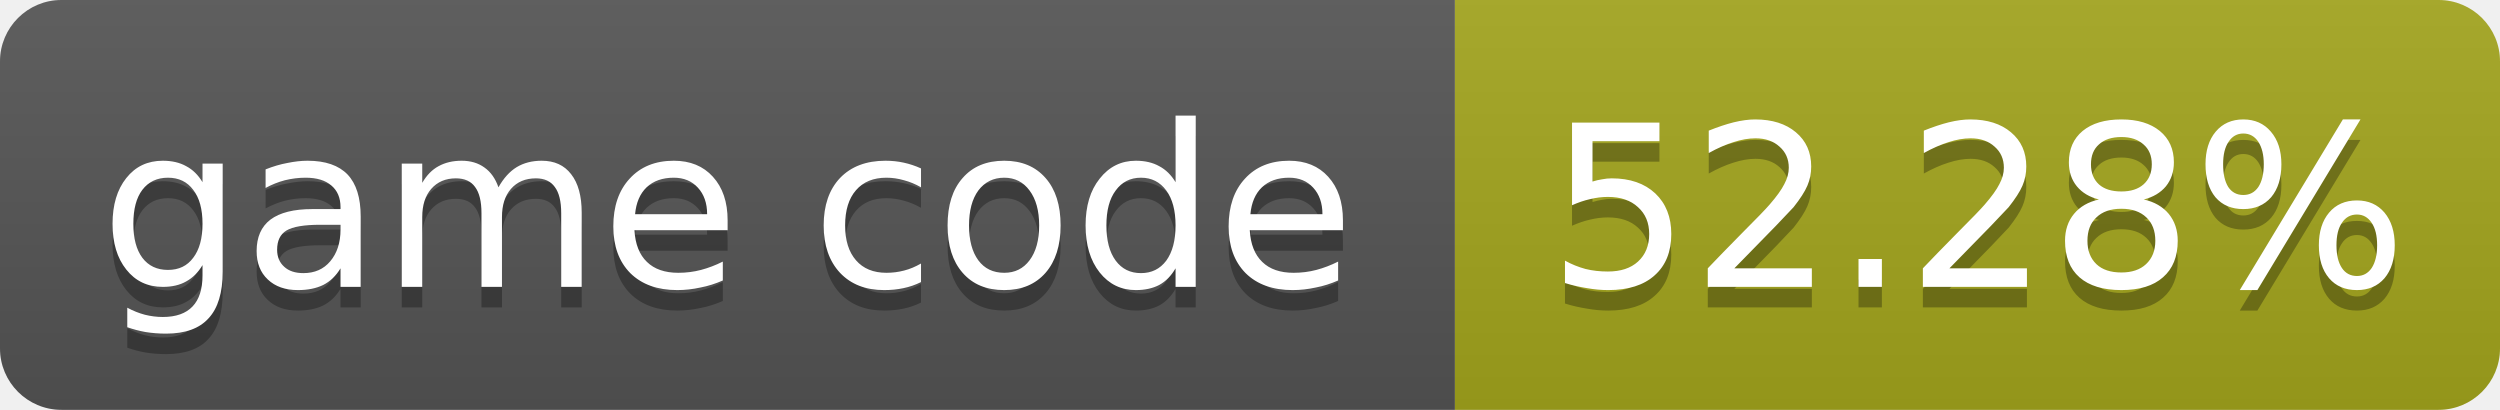
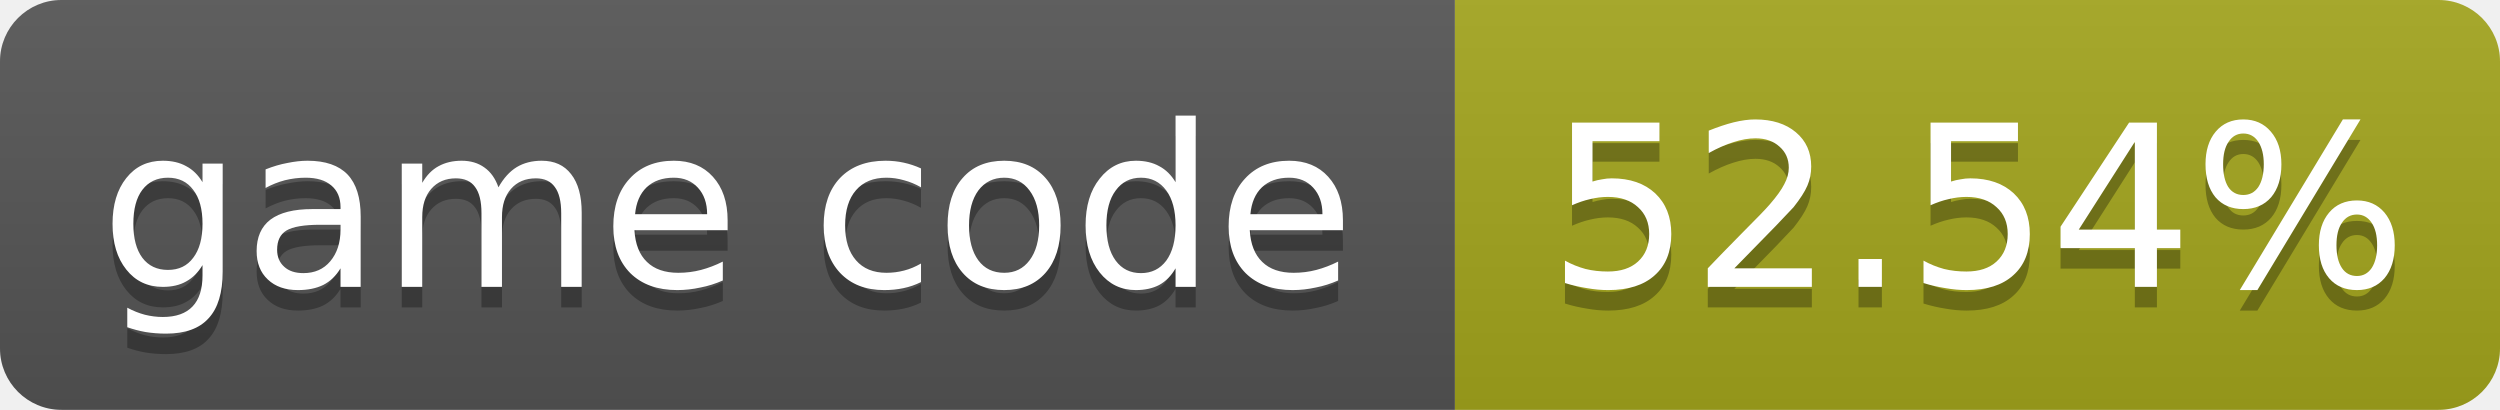
- <svg xmlns="http://www.w3.org/2000/svg" width="122" height="20" role="img" aria-label="game code: 52.28%">
+ <svg xmlns="http://www.w3.org/2000/svg" width="122" height="20" role="img" aria-label="game code: 52.54%">
  <linearGradient id="s" x2="0" y2="100%">
    <stop offset="0" stop-color="#bbb" stop-opacity=".1" />
    <stop offset="1" stop-opacity=".1" />
  </linearGradient>
  <clipPath id="r">
    <rect width="122" height="20" rx="3" fill="#fff" />
  </clipPath>
  <g clip-path="url(#r)">
    <rect width="71" height="20" fill="#555" />
    <rect x="71" width="51" height="20" fill="#a4a61d" />
    <rect width="122" height="20" fill="url(#s)" />
  </g>
  <g fill="#fff" text-anchor="middle" font-family="Verdana,Geneva,DejaVu Sans,sans-serif" font-size="11">
    <text x="35.5" y="15" fill="#010101" fill-opacity=".3">game code</text>
    <text x="35.5" y="14">game code</text>
-     <text x="96.5" y="15" fill="#010101" fill-opacity=".3">52.28%</text>
-     <text x="96.5" y="14">52.28%</text>
+     <text x="96.5" y="15" fill="#010101" fill-opacity=".3">52.54%</text>
+     <text x="96.5" y="14">52.54%</text>
  </g>
</svg>
